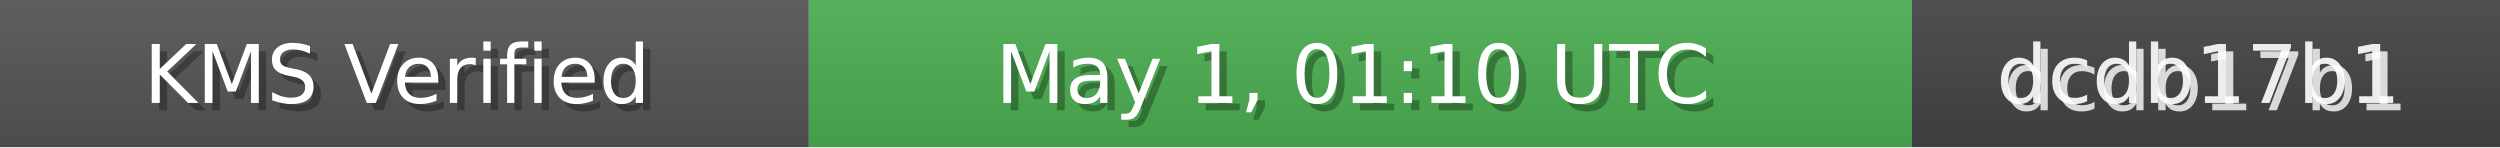
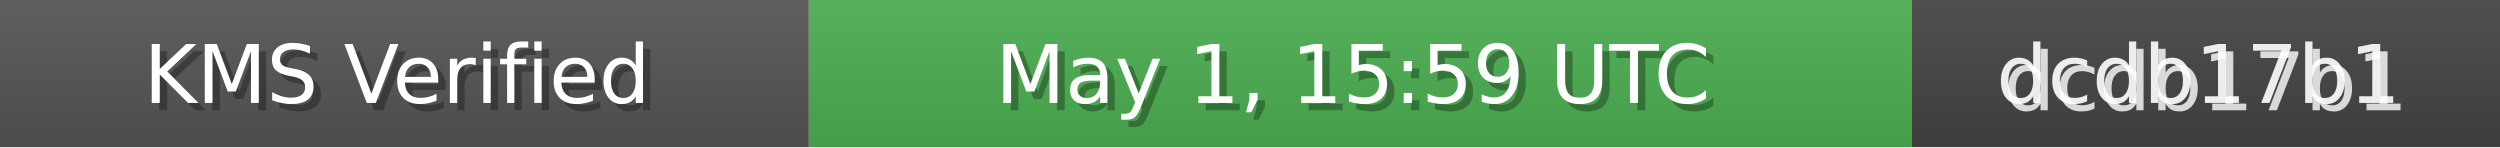
<svg xmlns="http://www.w3.org/2000/svg" width="340" height="20" role="img">
  <linearGradient id="bg" x2="0" y2="100%">
    <stop offset="0" stop-color="#bbb" stop-opacity=".1" />
    <stop offset="1" stop-opacity=".1" />
  </linearGradient>
  <rect width="110" height="20" fill="#555" />
  <rect x="110" width="150" height="20" fill="#4CAF50" />
  <rect x="260" width="80" height="20" fill="#444" />
  <rect width="340" height="20" fill="url(#bg)" />
  <g fill="#fff" text-anchor="middle" font-family="Verdana,Geneva,DejaVu Sans,sans-serif" font-size="11">
    <text x="55" y="15" fill="#000" fill-opacity=".3">KMS Verified</text>
    <text x="54" y="14">KMS Verified</text>
-     <text x="185" y="15" fill="#000" fill-opacity=".3">May 1, 01:10 UTC</text>
-     <text x="184" y="14">May 1, 01:10 UTC</text>
+     <text x="185" y="15" fill="#000" fill-opacity=".3">May 1, 15:59 UTC</text>
+     <text x="184" y="14">May 1, 15:59 UTC</text>
    <text x="300" y="15" fill="#fff" fill-opacity=".8">dcdb17b1</text>
    <text x="299" y="14" fill="#fff" fill-opacity=".9">dcdb17b1</text>
  </g>
</svg>
